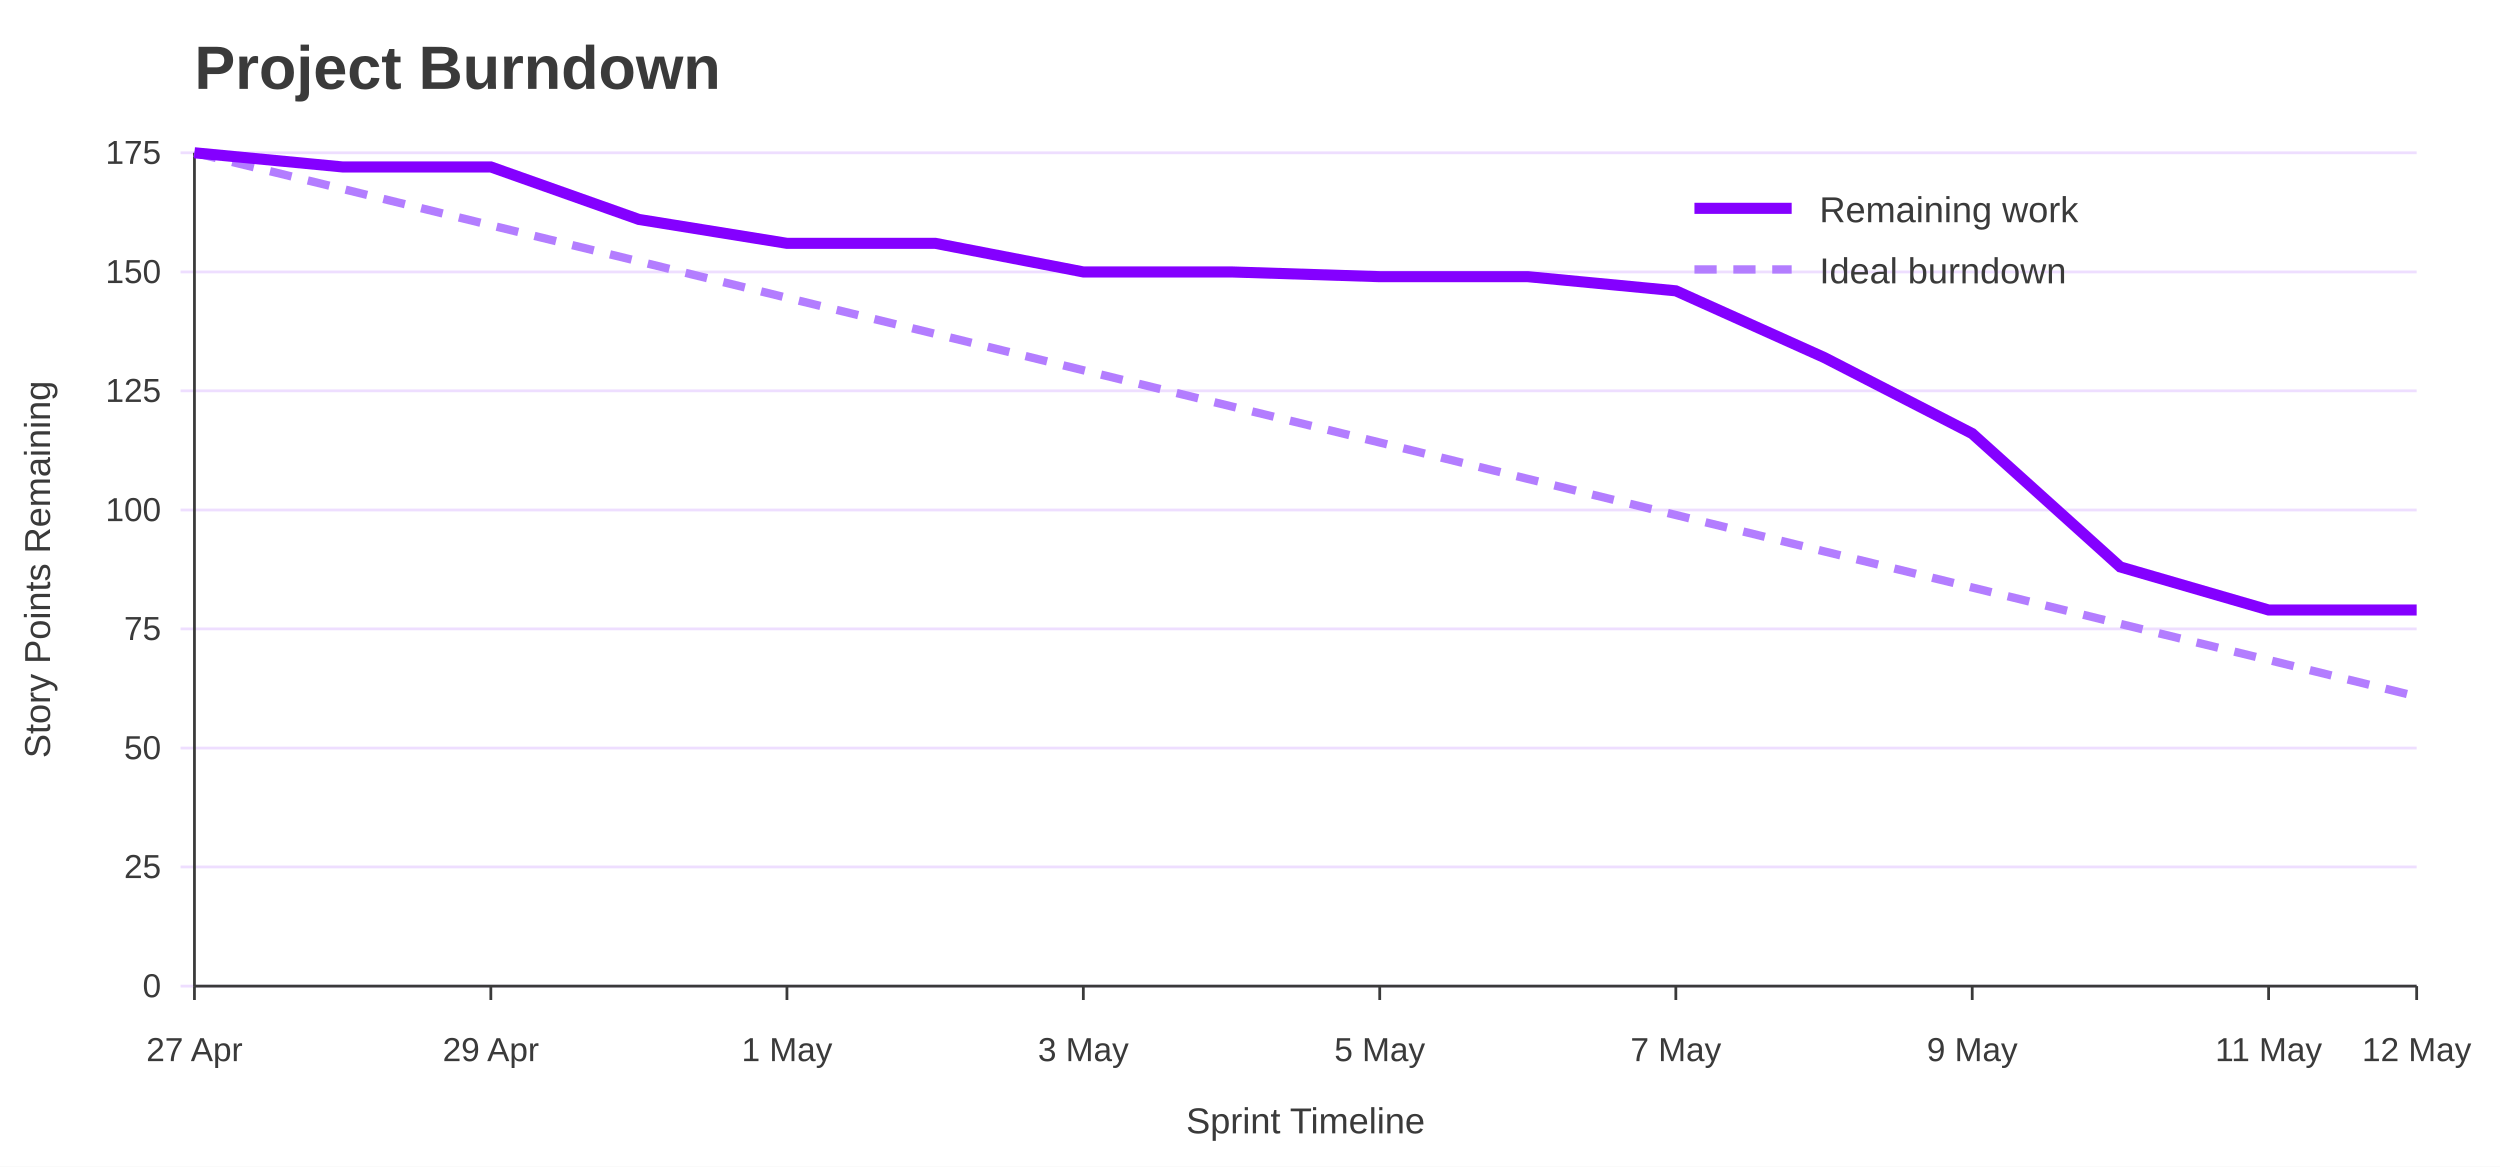
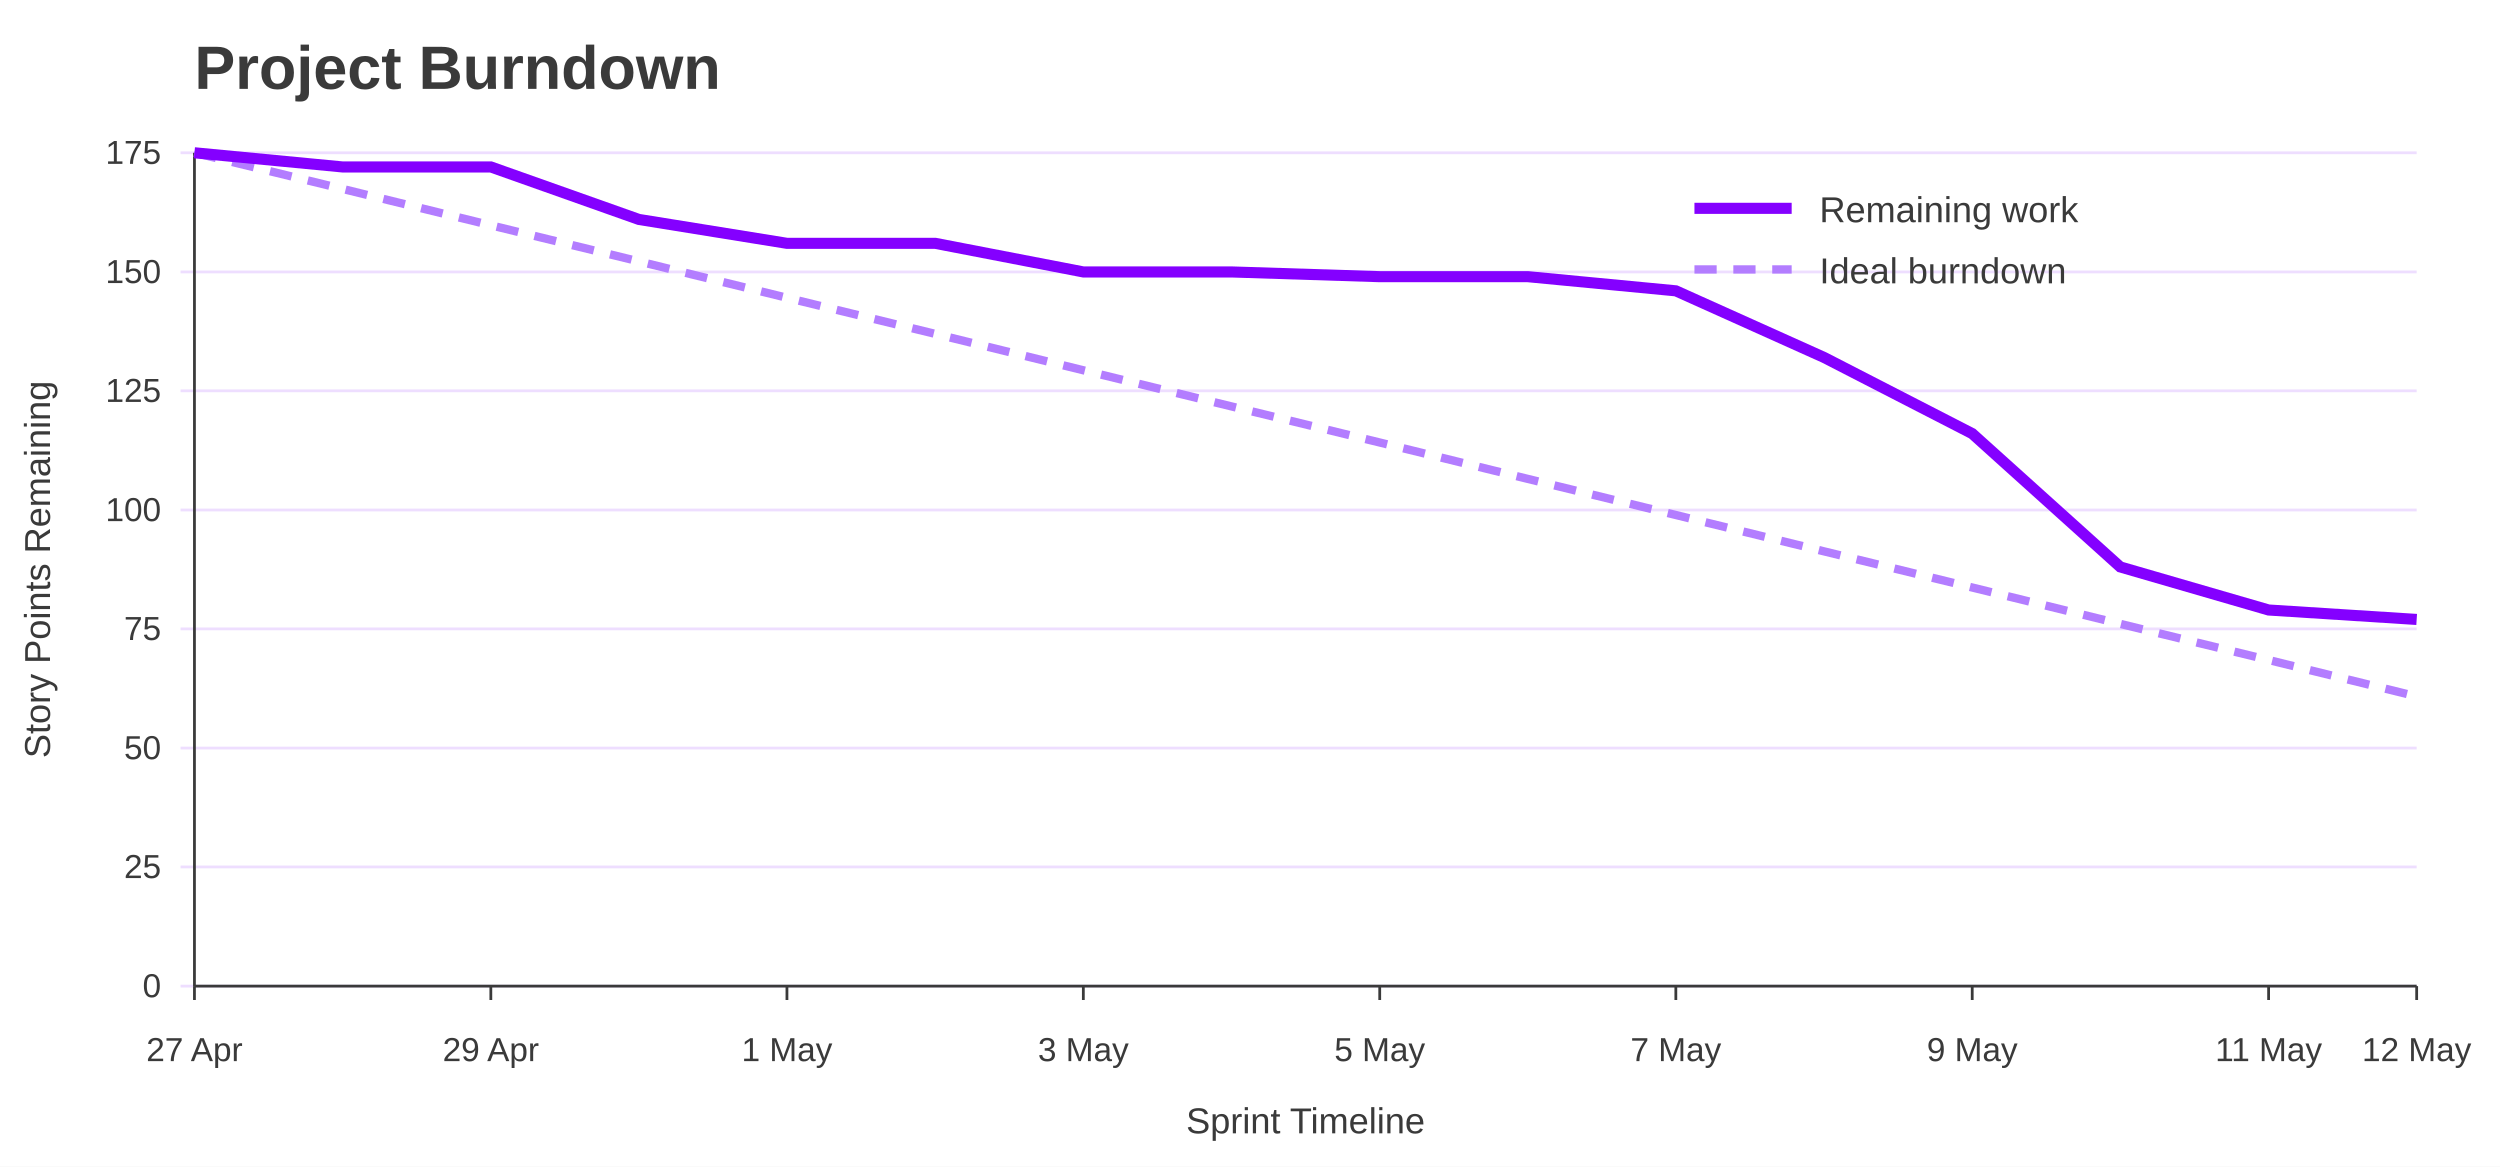
<svg xmlns="http://www.w3.org/2000/svg" width="900" height="420" viewBox="0 0 900 420" role="img" aria-labelledby="title desc">
  <rect width="100%" height="100%" fill="#ffffff" />
  <text x="70" y="32" font-family="Jost, Arial, Helvetica, sans-serif" font-size="22" font-weight="700" fill="#3A3A3A">Project Burndown</text>
  <line x1="65" y1="355.0" x2="870" y2="355.0" stroke="#EEDEFF" />
  <text x="58" y="359.0" font-family="Overpass, Arial, Helvetica, sans-serif" font-size="12" text-anchor="end" fill="#3A3A3A">0</text>
  <line x1="65" y1="312.1" x2="870" y2="312.1" stroke="#EEDEFF" />
  <text x="58" y="316.1" font-family="Overpass, Arial, Helvetica, sans-serif" font-size="12" text-anchor="end" fill="#3A3A3A">25</text>
  <line x1="65" y1="269.3" x2="870" y2="269.3" stroke="#EEDEFF" />
  <text x="58" y="273.3" font-family="Overpass, Arial, Helvetica, sans-serif" font-size="12" text-anchor="end" fill="#3A3A3A">50</text>
  <line x1="65" y1="226.4" x2="870" y2="226.4" stroke="#EEDEFF" />
  <text x="58" y="230.4" font-family="Overpass, Arial, Helvetica, sans-serif" font-size="12" text-anchor="end" fill="#3A3A3A">75</text>
  <line x1="65" y1="183.6" x2="870" y2="183.6" stroke="#EEDEFF" />
  <text x="58" y="187.6" font-family="Overpass, Arial, Helvetica, sans-serif" font-size="12" text-anchor="end" fill="#3A3A3A">100</text>
  <line x1="65" y1="140.7" x2="870" y2="140.7" stroke="#EEDEFF" />
  <text x="58" y="144.7" font-family="Overpass, Arial, Helvetica, sans-serif" font-size="12" text-anchor="end" fill="#3A3A3A">125</text>
  <line x1="65" y1="97.9" x2="870" y2="97.9" stroke="#EEDEFF" />
  <text x="58" y="101.9" font-family="Overpass, Arial, Helvetica, sans-serif" font-size="12" text-anchor="end" fill="#3A3A3A">150</text>
  <line x1="65" y1="55.0" x2="870" y2="55.0" stroke="#EEDEFF" />
  <text x="58" y="59.0" font-family="Overpass, Arial, Helvetica, sans-serif" font-size="12" text-anchor="end" fill="#3A3A3A">175</text>
  <line x1="70.0" y1="355" x2="70.0" y2="360" stroke="#3A3A3A" />
  <text x="70.0" y="382" font-family="Overpass, Arial, Helvetica, sans-serif" font-size="12" text-anchor="middle" fill="#3A3A3A">27 Apr</text>
  <line x1="176.7" y1="355" x2="176.7" y2="360" stroke="#3A3A3A" />
  <text x="176.7" y="382" font-family="Overpass, Arial, Helvetica, sans-serif" font-size="12" text-anchor="middle" fill="#3A3A3A">29 Apr</text>
  <line x1="283.3" y1="355" x2="283.3" y2="360" stroke="#3A3A3A" />
  <text x="283.3" y="382" font-family="Overpass, Arial, Helvetica, sans-serif" font-size="12" text-anchor="middle" fill="#3A3A3A">1 May</text>
  <line x1="390.0" y1="355" x2="390.0" y2="360" stroke="#3A3A3A" />
  <text x="390.0" y="382" font-family="Overpass, Arial, Helvetica, sans-serif" font-size="12" text-anchor="middle" fill="#3A3A3A">3 May</text>
  <line x1="496.7" y1="355" x2="496.7" y2="360" stroke="#3A3A3A" />
  <text x="496.7" y="382" font-family="Overpass, Arial, Helvetica, sans-serif" font-size="12" text-anchor="middle" fill="#3A3A3A">5 May</text>
  <line x1="603.3" y1="355" x2="603.3" y2="360" stroke="#3A3A3A" />
  <text x="603.3" y="382" font-family="Overpass, Arial, Helvetica, sans-serif" font-size="12" text-anchor="middle" fill="#3A3A3A">7 May</text>
  <line x1="710.0" y1="355" x2="710.0" y2="360" stroke="#3A3A3A" />
  <text x="710.0" y="382" font-family="Overpass, Arial, Helvetica, sans-serif" font-size="12" text-anchor="middle" fill="#3A3A3A">9 May</text>
  <line x1="816.7" y1="355" x2="816.7" y2="360" stroke="#3A3A3A" />
  <text x="816.7" y="382" font-family="Overpass, Arial, Helvetica, sans-serif" font-size="12" text-anchor="middle" fill="#3A3A3A">11 May</text>
  <line x1="870.0" y1="355" x2="870.0" y2="360" stroke="#3A3A3A" />
  <text x="870.0" y="382" font-family="Overpass, Arial, Helvetica, sans-serif" font-size="12" text-anchor="middle" fill="#3A3A3A">12 May</text>
  <line x1="70" y1="55" x2="70" y2="355" stroke="#3A3A3A" />
  <line x1="70" y1="355" x2="870" y2="355" stroke="#3A3A3A" />
  <text x="18" y="205.0" font-family="Overpass, Arial, Helvetica, sans-serif" font-size="13" text-anchor="middle" transform="rotate(-90 18 205.0)" fill="#3A3A3A">Story Points Remaining</text>
  <text x="470.0" y="408" font-family="Overpass, Arial, Helvetica, sans-serif" font-size="13" text-anchor="middle" fill="#3A3A3A">Sprint Timeline</text>
  <polyline points="70.0,55.0 123.3,68.0 176.7,81.1 230.0,94.1 283.3,107.2 336.7,120.2 390.0,133.3 443.3,146.3 496.7,159.3 550.0,172.4 603.3,185.4 656.7,198.5 710.0,211.5 763.3,224.6 816.7,237.6 870.0,250.7" fill="none" stroke="#B37DFF" stroke-width="3" stroke-dasharray="8 6" />
-   <polyline points="70.0,55.0 123.3,60.1 176.7,60.1 230.0,79.0 283.3,87.6 336.7,87.6 390.0,97.9 443.3,97.9 496.7,99.6 550.0,99.6 603.3,104.7 656.7,128.7 710.0,156.1 763.3,204.1 816.7,219.6 870.0,219.6" fill="none" stroke="#8400FF" stroke-width="4" />
+   <polyline points="70.0,55.0 123.3,60.1 176.7,60.1 230.0,79.0 283.3,87.6 336.7,87.6 390.0,97.9 443.3,97.9 496.7,99.6 550.0,99.6 603.3,104.7 656.7,128.7 710.0,156.1 763.3,204.1 816.7,219.6 870.0,223.0" fill="none" stroke="#8400FF" stroke-width="4" />
  <line x1="610" y1="75" x2="645" y2="75" stroke="#8400FF" stroke-width="4" />
  <text x="655" y="80" font-family="Overpass, Arial, Helvetica, sans-serif" font-size="13" fill="#3A3A3A">Remaining work</text>
  <line x1="610" y1="97" x2="645" y2="97" stroke="#B37DFF" stroke-width="3" stroke-dasharray="8 6" />
  <text x="655" y="102" font-family="Overpass, Arial, Helvetica, sans-serif" font-size="13" fill="#3A3A3A">Ideal burndown</text>
</svg>
